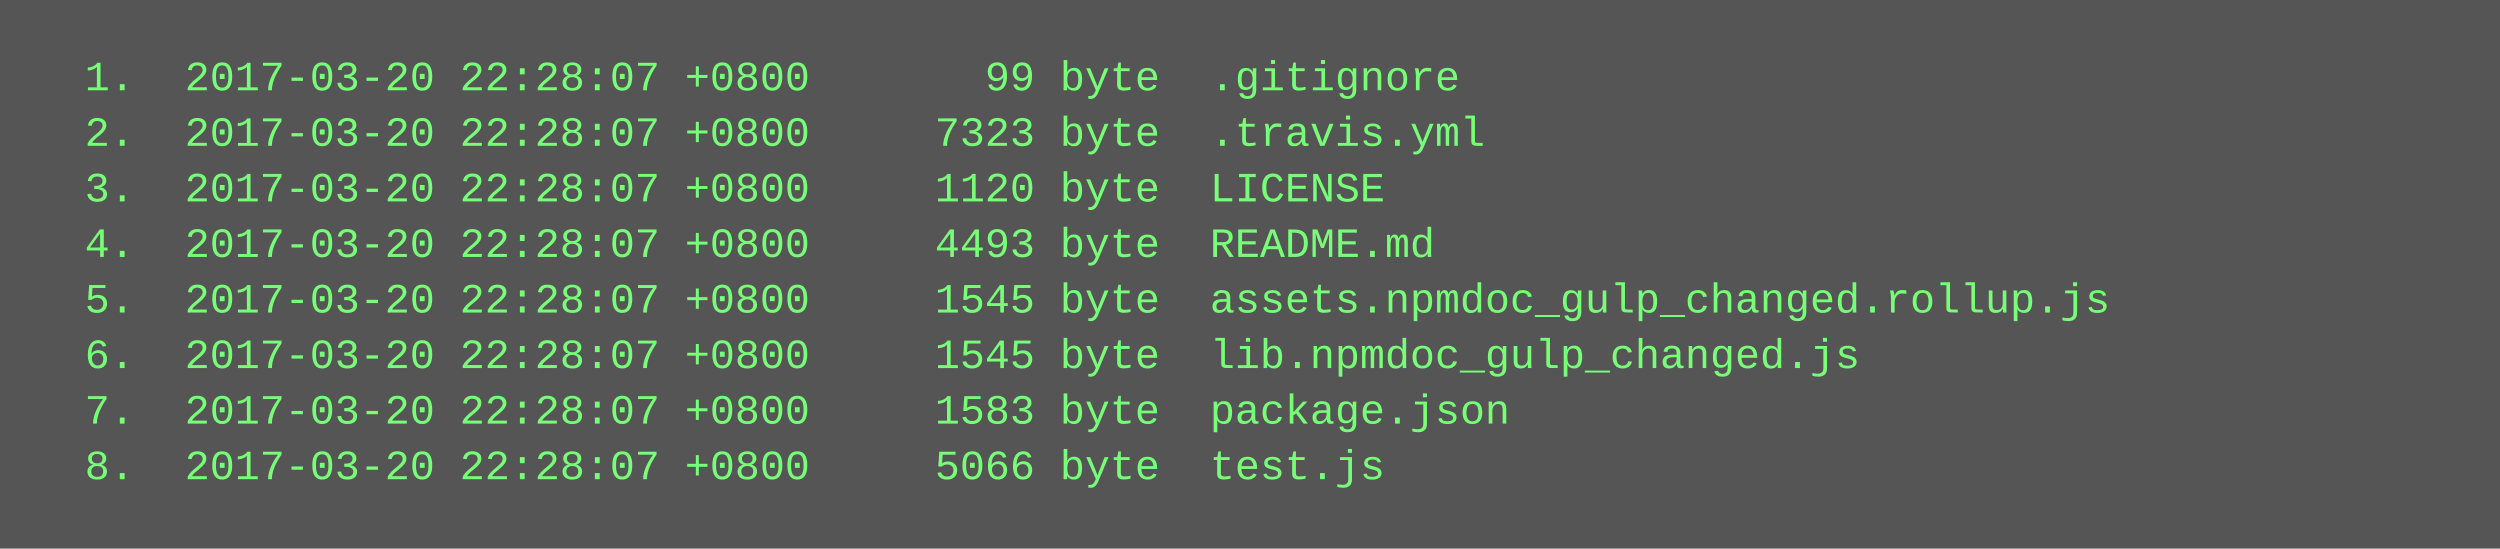
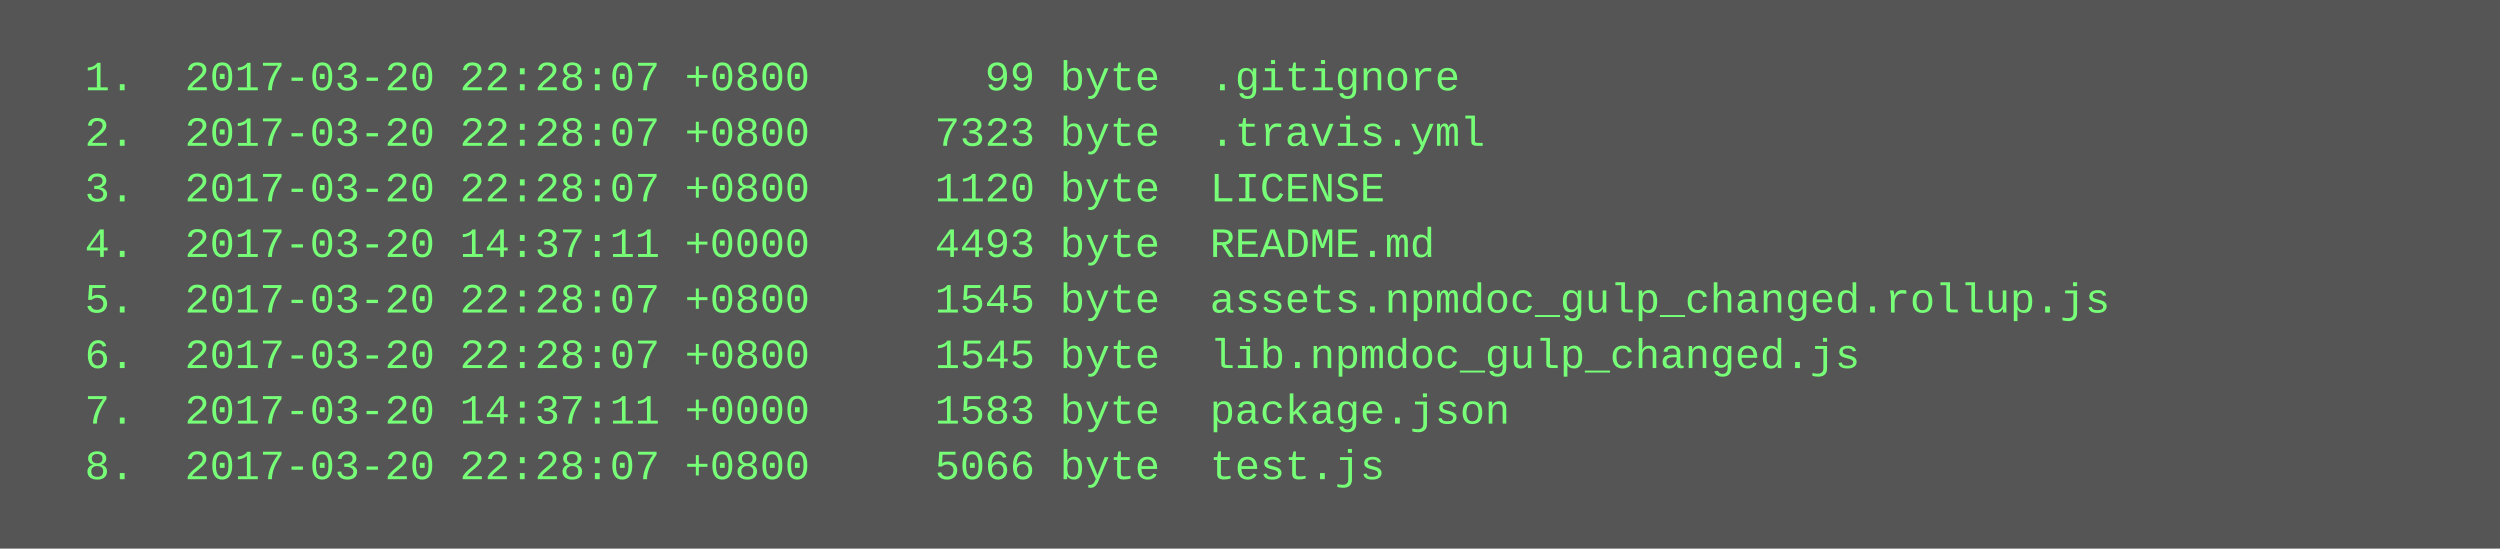
<svg xmlns="http://www.w3.org/2000/svg" height="158" width="720">
  <rect height="158" fill="#555" width="720" />
  <text fill="#7f7" font-family="Courier New" font-size="12" xml:space="preserve">
    <tspan x="10" y="26">  1.  2017-03-20 22:28:07 +0800       99 byte  .gitignore</tspan>
    <tspan x="10" y="42">  2.  2017-03-20 22:28:07 +0800     7323 byte  .travis.yml</tspan>
    <tspan x="10" y="58">  3.  2017-03-20 22:28:07 +0800     1120 byte  LICENSE</tspan>
-     <tspan x="10" y="74">  4.  2017-03-20 22:28:07 +0800     4493 byte  README.md</tspan>
+     <tspan x="10" y="74">  4.  2017-03-20 14:37:11 +0000     4493 byte  README.md</tspan>
    <tspan x="10" y="90">  5.  2017-03-20 22:28:07 +0800     1545 byte  assets.npmdoc_gulp_changed.rollup.js</tspan>
    <tspan x="10" y="106">  6.  2017-03-20 22:28:07 +0800     1545 byte  lib.npmdoc_gulp_changed.js</tspan>
-     <tspan x="10" y="122">  7.  2017-03-20 22:28:07 +0800     1583 byte  package.json</tspan>
+     <tspan x="10" y="122">  7.  2017-03-20 14:37:11 +0000     1583 byte  package.json</tspan>
    <tspan x="10" y="138">  8.  2017-03-20 22:28:07 +0800     5066 byte  test.js</tspan>
  </text>
</svg>
